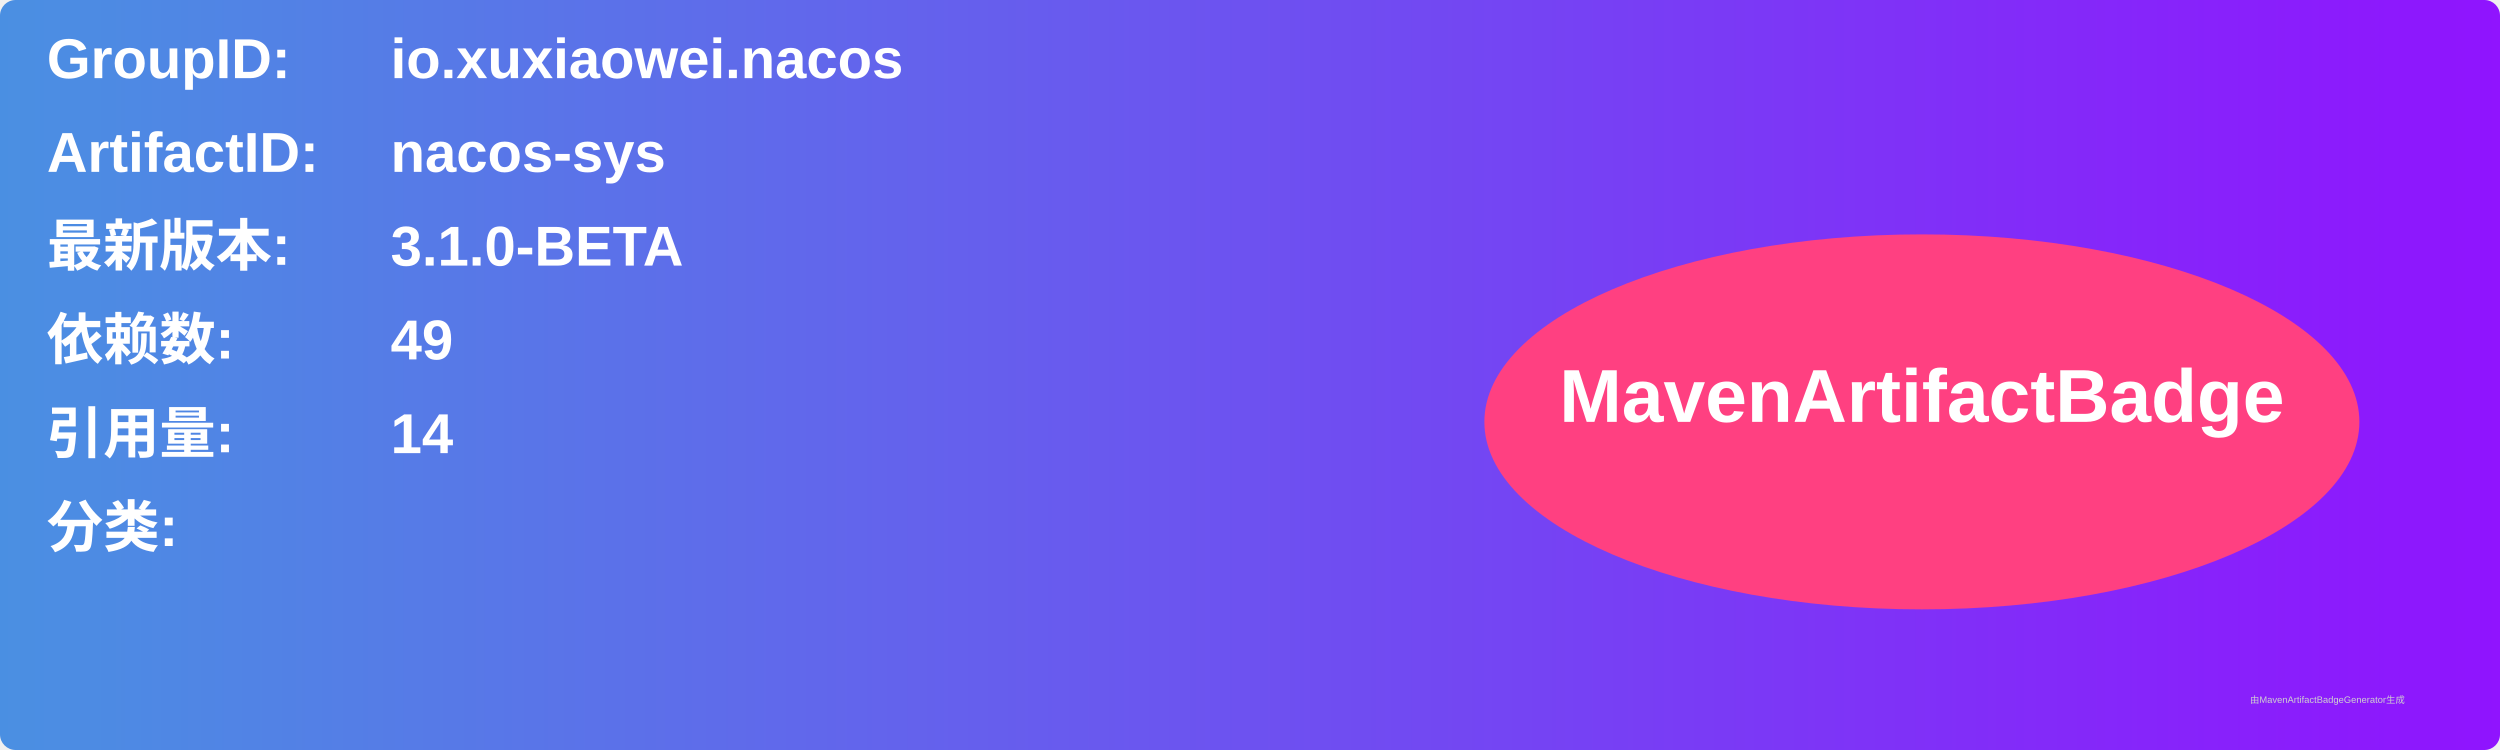
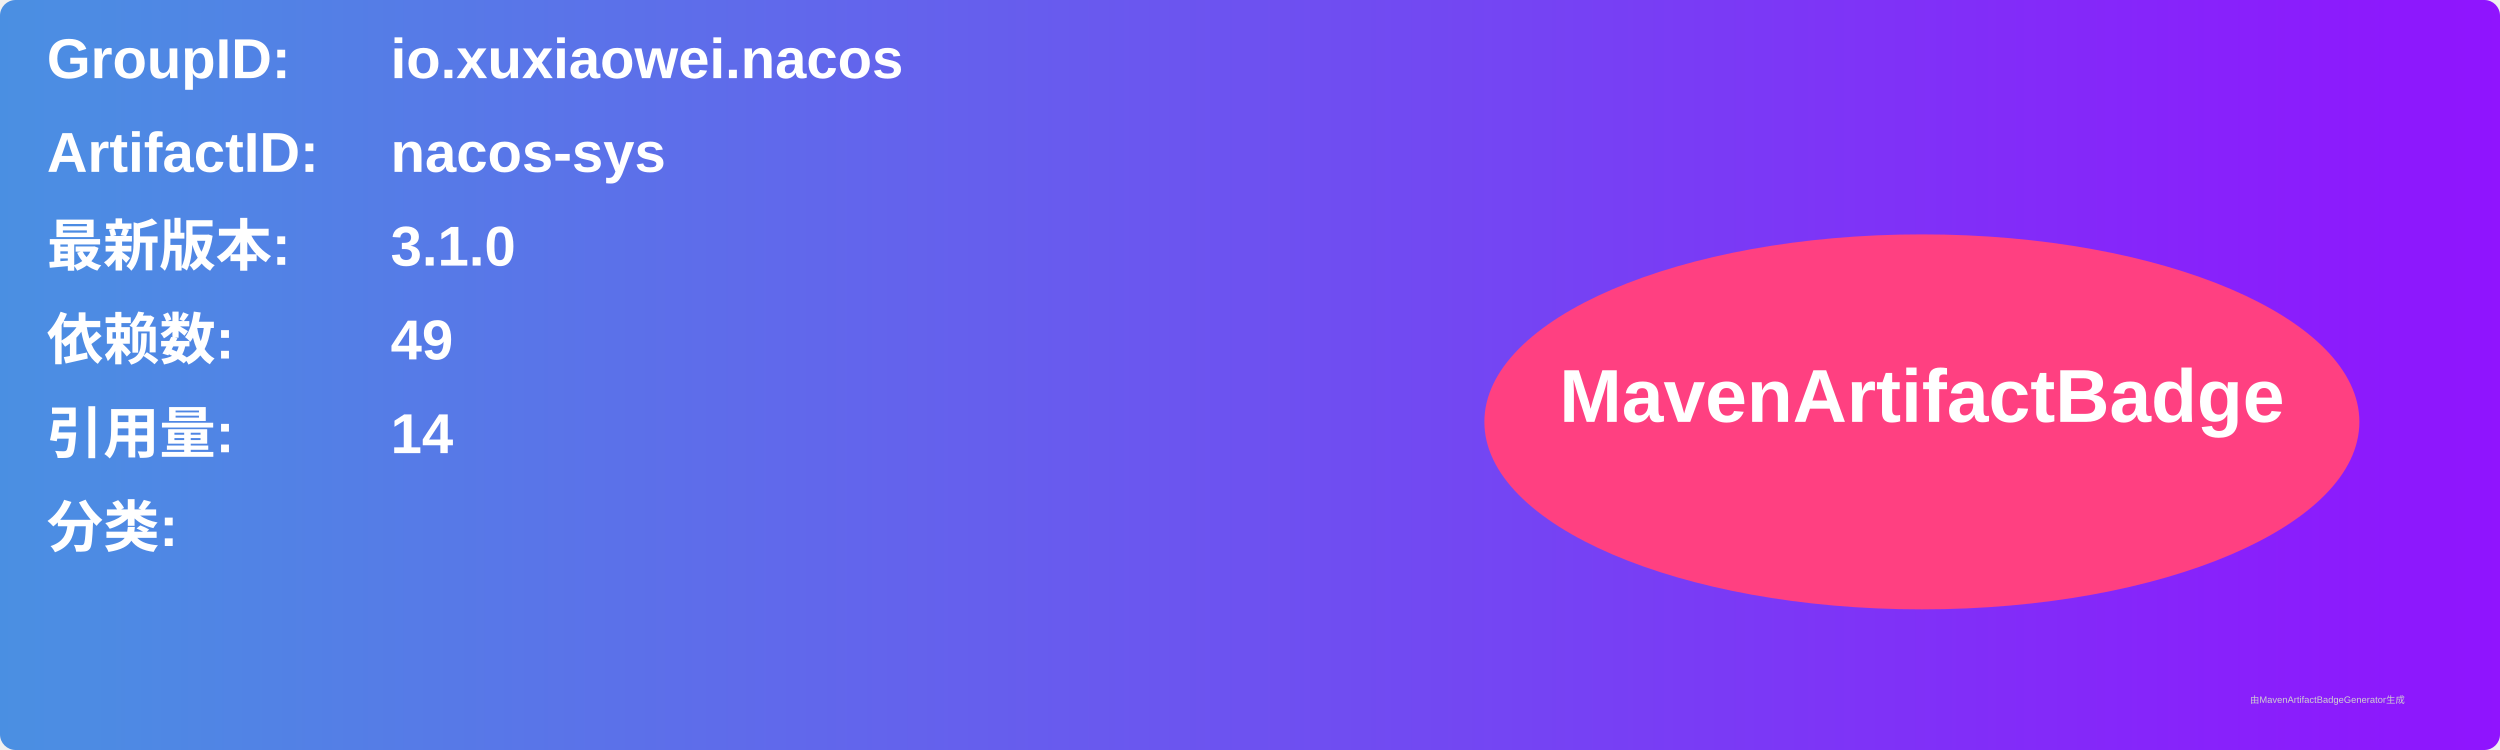
<svg xmlns="http://www.w3.org/2000/svg" width="800" height="240" viewBox="0 0 800 240">
  <linearGradient id="grad" x1="0%" y1="0%" x2="100%" y2="0%">
    <stop offset="0%" stop-color="#4a90e2" />
    <stop offset="100%" stop-color="#9013fe" />
  </linearGradient>
  <rect width="100%" height="100%" rx="5" ry="5" fill="url(#grad)" />
  <g transform="translate(15, 15)">
    <text x="0" y="10" font-family="Arial" font-size="18" fill="white" font-weight="bold" width="260">GroupID:</text>
    <text x="110" y="10" font-family="Arial" font-size="18" fill="white" font-weight="bold" width="460">io.xuxiaowei.nacos</text>
    <text x="0" y="40" font-family="Arial" font-size="18" fill="white" font-weight="bold" width="260">ArtifactID:</text>
    <text x="110" y="40" font-family="Arial" font-size="18" fill="white" font-weight="bold" width="460">nacos-sys</text>
    <text x="0" y="70" font-family="Arial" font-size="18" fill="white" font-weight="bold">最新版本:</text>
    <text x="110" y="70" font-family="Arial" font-size="18" fill="white" font-weight="bold">
-       <tspan font-weight="bold">3.1.0-BETA</tspan>
+       <tspan font-weight="bold">3.1.0</tspan>
    </text>
    <text x="0" y="100" font-family="Arial" font-size="18" fill="white" font-weight="bold">依赖数: </text>
    <text x="110" y="100" font-family="Arial" font-size="18" fill="white">
      <tspan font-weight="bold">49</tspan>
    </text>
    <text x="0" y="130" font-family="Arial" font-size="18" fill="white" font-weight="bold">引用量: </text>
    <text x="110" y="130" font-family="Arial" font-size="18" fill="white">
      <tspan font-weight="bold">14</tspan>
    </text>
    <text x="0" y="160" font-family="Arial" font-size="18" fill="white" font-weight="bold">分类:</text>
    <text x="10" y="190" font-family="Arial" font-size="10" fill="white">
      <tspan font-weight="bold" />
    </text>
    <ellipse cx="600" cy="120" rx="140" ry="60" fill="#ff4081" />
    <text x="600" y="120" text-anchor="middle" font-family="Arial" font-size="24" fill="white" font-weight="bold">MavenArtifactBadge</text>
  </g>
  <text x="720" y="225" font-family="Arial" font-size="3" fill="#d0d0d0">由MavenArtifactBadgeGenerator生成</text>
</svg>
